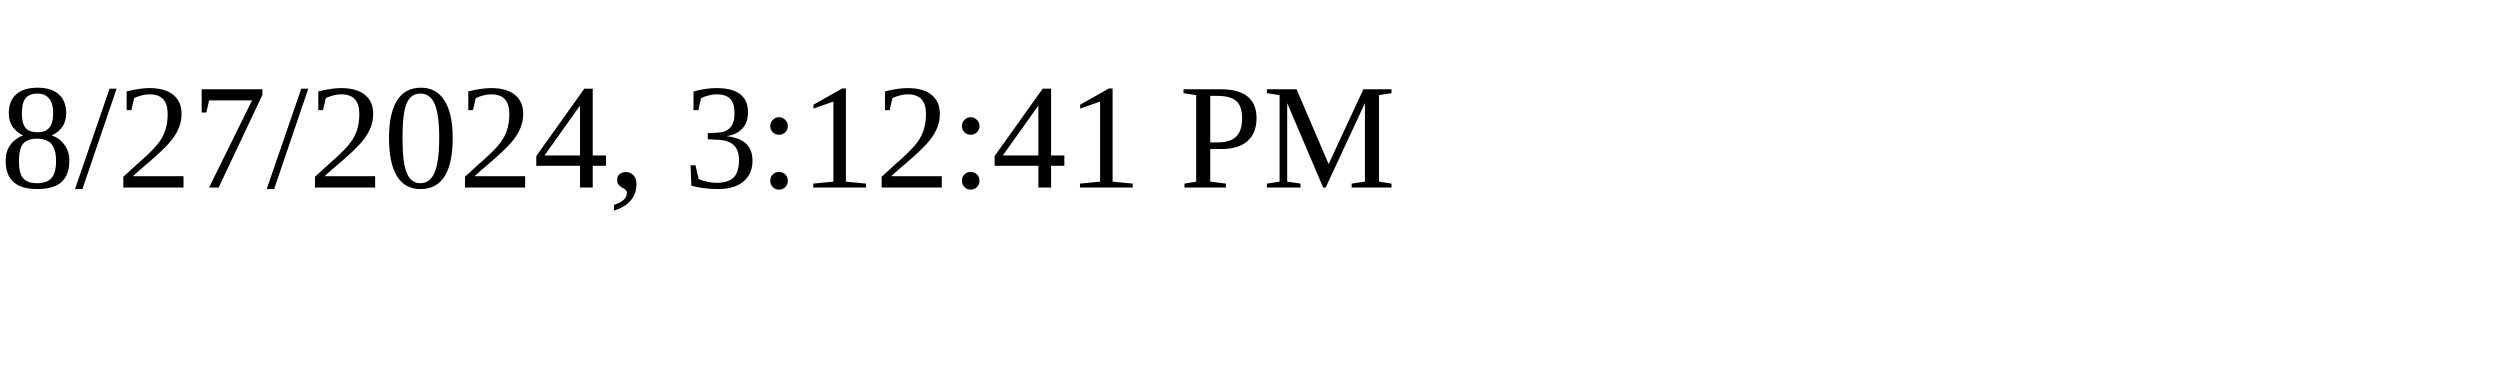
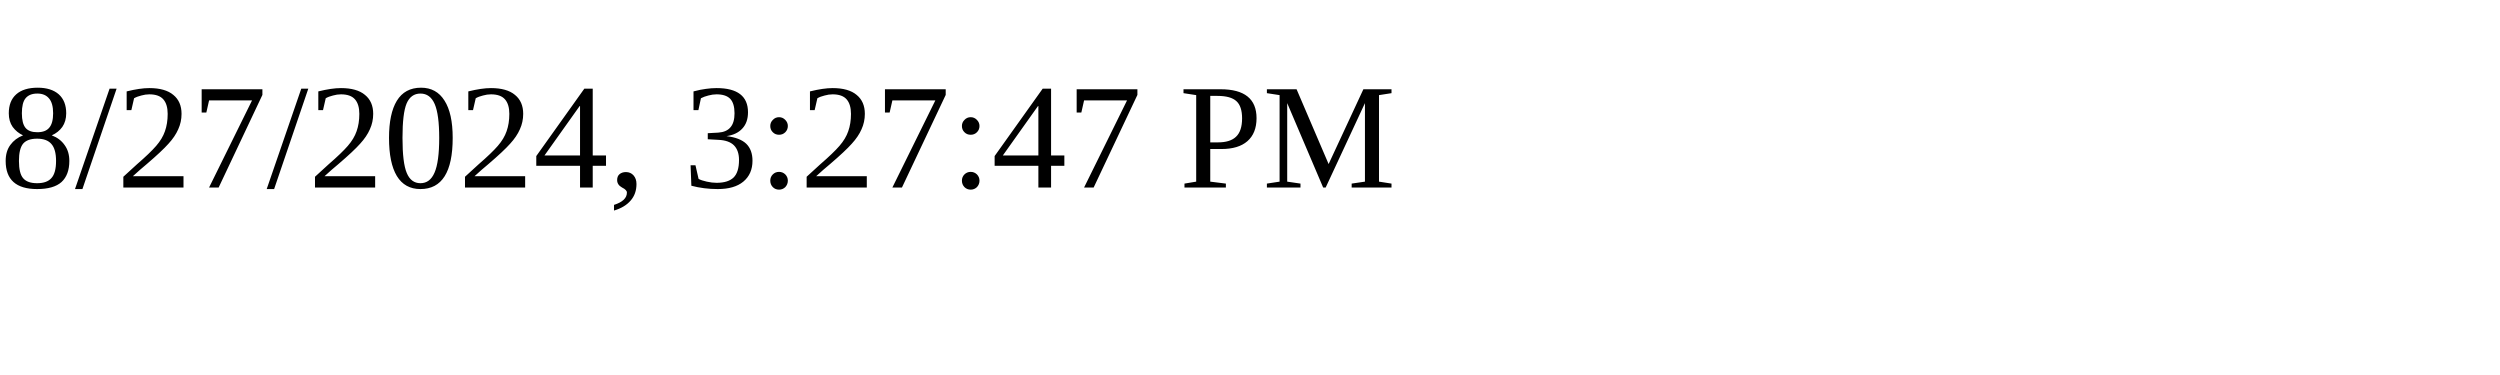
<svg xmlns="http://www.w3.org/2000/svg" height="30" width="200">
-   <text x="0" y="15">8/27/2024, 3:12:41 PM</text>
+   <text x="0" y="15">8/27/2024, 3:27:47 PM</text>
</svg>
